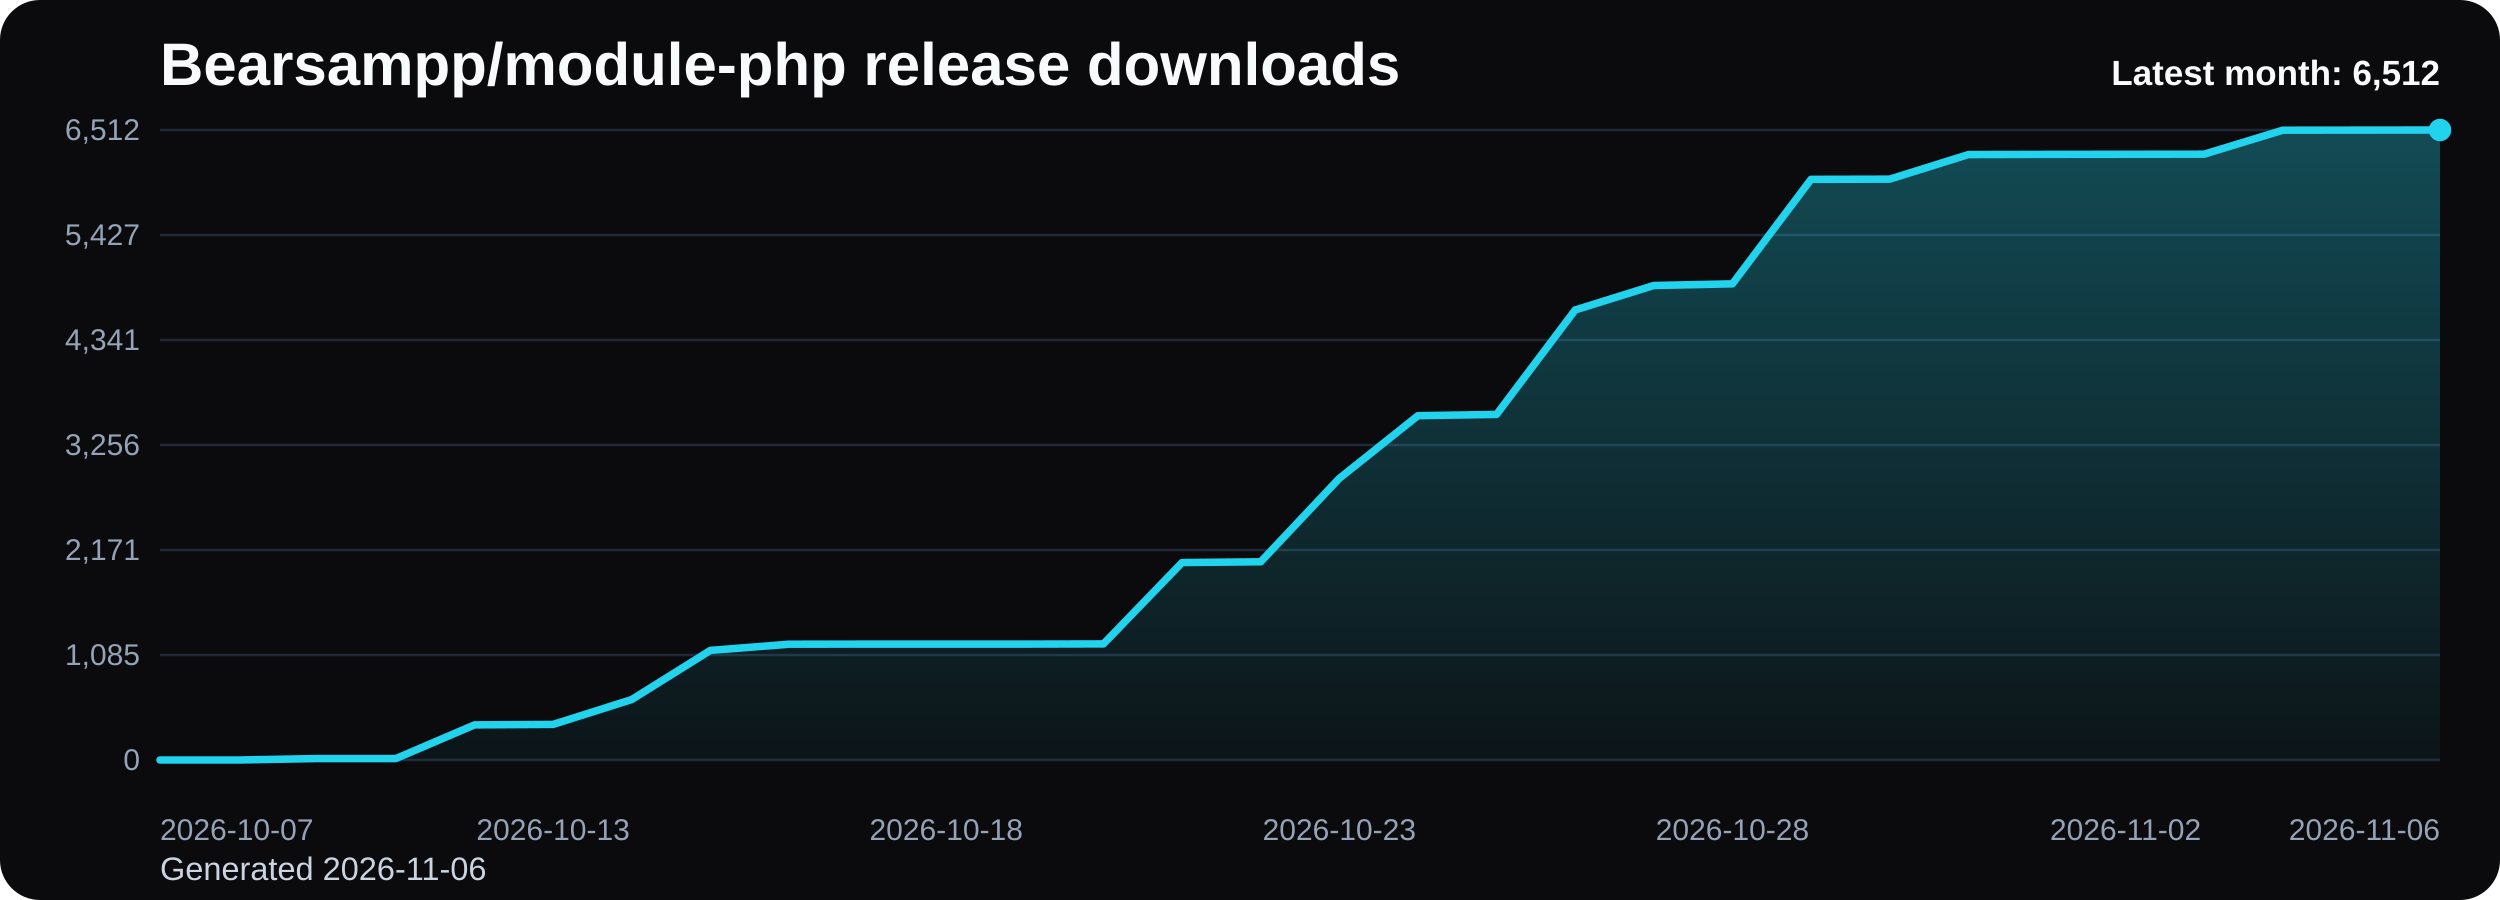
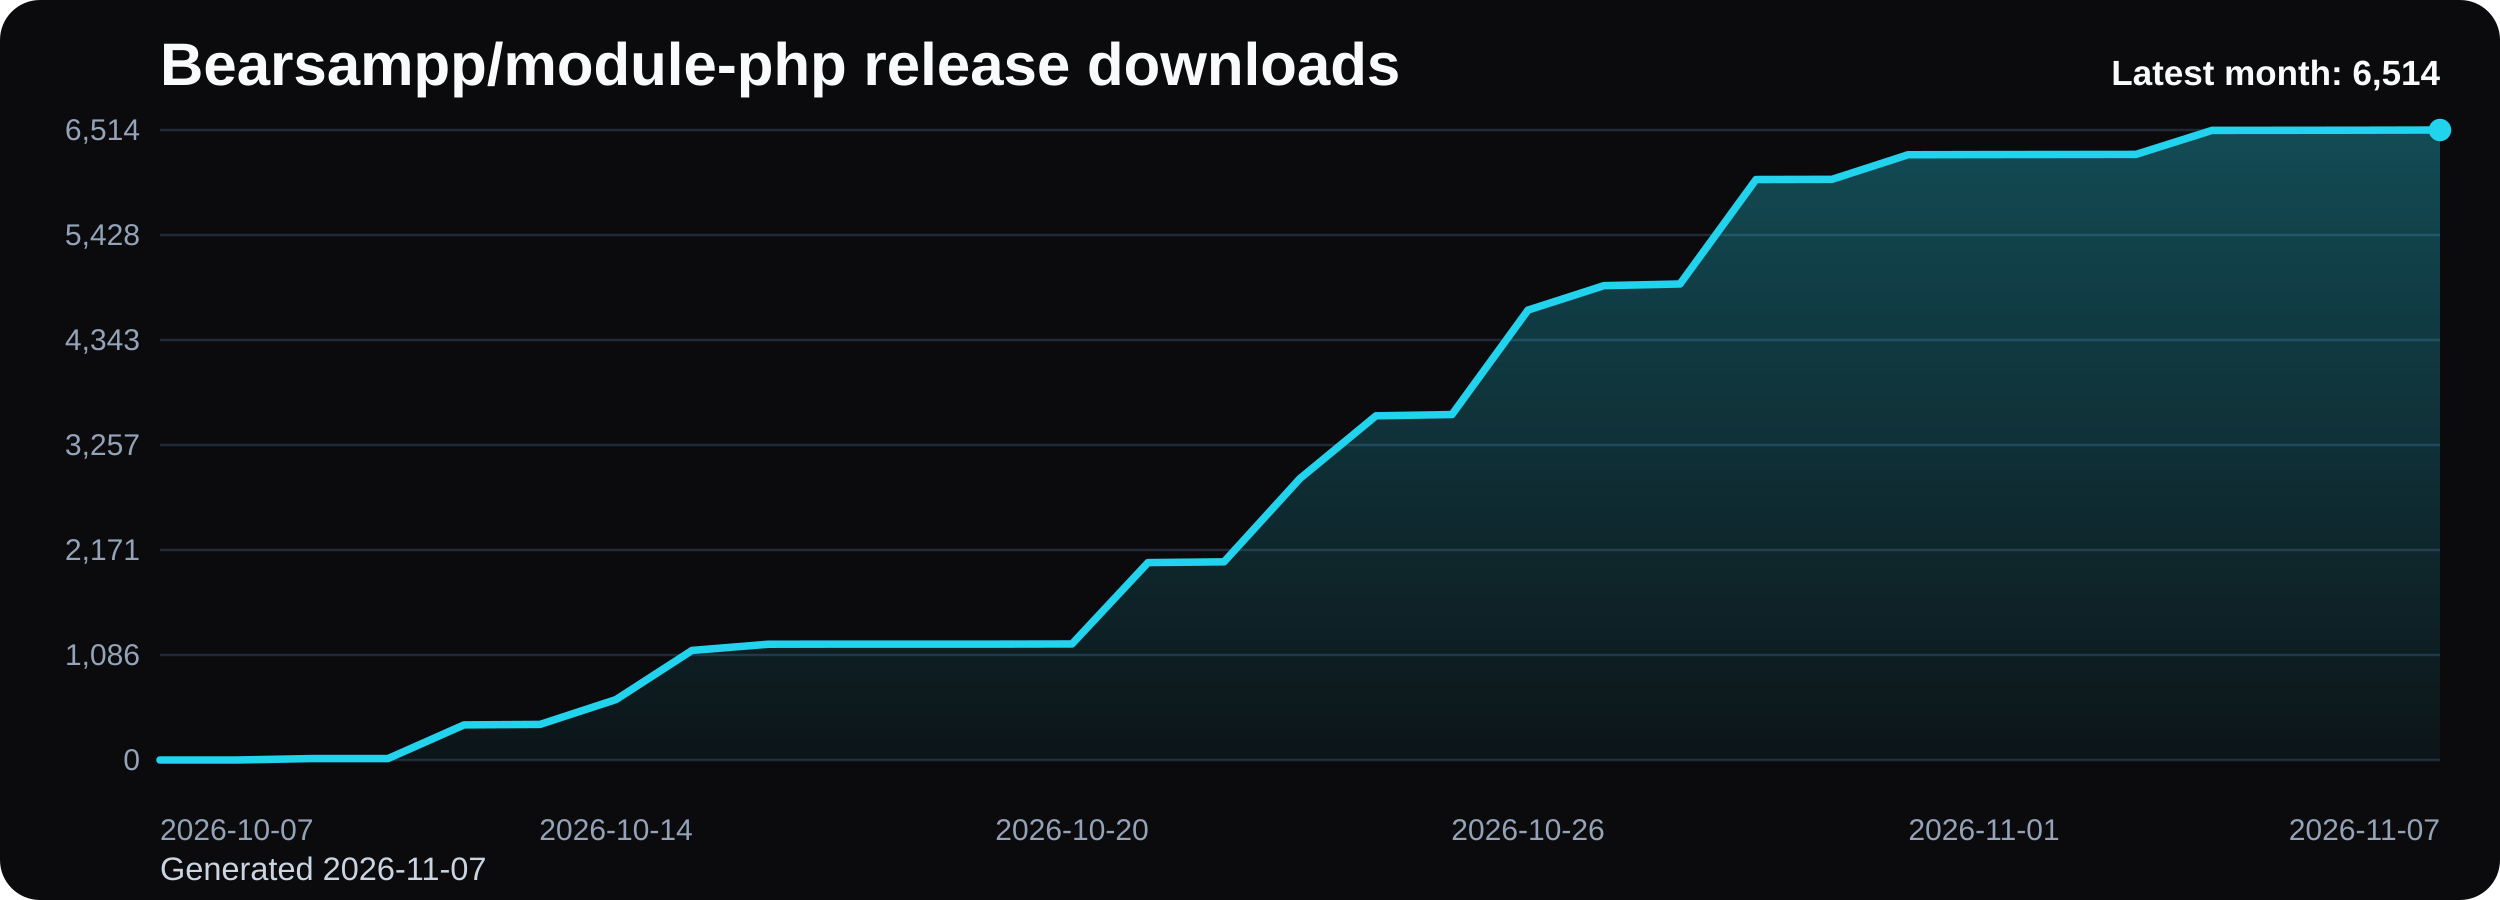
<svg xmlns="http://www.w3.org/2000/svg" viewBox="0 0 1000 360" role="img" aria-label="Bearsampp/module-php release downloads chart">
  <defs>
    <linearGradient id="fill-monthly-black" x1="0" y1="0" x2="0" y2="1">
      <stop offset="0%" stop-color="#22d3ee" stop-opacity="0.32" />
      <stop offset="100%" stop-color="#22d3ee" stop-opacity="0.05" />
    </linearGradient>
    <style>
      .bg { fill: #0b0b0d; }
      .title { font: 700 24px Arial, sans-serif; fill: #f8fafc; }
      .sub { font: 400 13px Arial, sans-serif; fill: #cbd5e1; }
      .grid { stroke: #1f2937; stroke-width: 1; }
      .axis { font: 400 12px Arial, sans-serif; fill: #94a3b8; }
      .line { fill: none; stroke: #22d3ee; stroke-width: 3; stroke-linecap: round; stroke-linejoin: round; }
      .dot { fill: #22d3ee; }
      .value { font: 600 11px Arial, sans-serif; fill: #cbd5e1; }
      .latest { font: 700 14px Arial, sans-serif; fill: #f8fafc; }
    </style>
  </defs>
  <rect class="bg" x="0" y="0" width="1000" height="360" rx="16" />
  <text class="title" x="64" y="34">Bearsampp/module-php release downloads</text>
-   <text class="sub" x="64" y="352">Generated 2026-11-06</text>
+   <text class="sub" x="64" y="352">Generated 2026-11-07</text>
  <line x1="64" y1="52.00" x2="976" y2="52.00" class="grid" />
-   <text x="56" y="56.00" text-anchor="end" class="axis">6,512</text>
+   <text x="56" y="56.00" text-anchor="end" class="axis">6,514</text>
  <line x1="64" y1="94.00" x2="976" y2="94.00" class="grid" />
-   <text x="56" y="98.00" text-anchor="end" class="axis">5,427</text>
+   <text x="56" y="98.00" text-anchor="end" class="axis">5,428</text>
  <line x1="64" y1="136.00" x2="976" y2="136.00" class="grid" />
-   <text x="56" y="140.00" text-anchor="end" class="axis">4,341</text>
+   <text x="56" y="140.00" text-anchor="end" class="axis">4,343</text>
  <line x1="64" y1="178.00" x2="976" y2="178.00" class="grid" />
-   <text x="56" y="182.00" text-anchor="end" class="axis">3,256</text>
+   <text x="56" y="182.00" text-anchor="end" class="axis">3,257</text>
  <line x1="64" y1="220.00" x2="976" y2="220.00" class="grid" />
  <text x="56" y="224.00" text-anchor="end" class="axis">2,171</text>
  <line x1="64" y1="262.00" x2="976" y2="262.00" class="grid" />
-   <text x="56" y="266.00" text-anchor="end" class="axis">1,085</text>
+   <text x="56" y="266.00" text-anchor="end" class="axis">1,086</text>
  <line x1="64" y1="304.00" x2="976" y2="304.00" class="grid" />
  <text x="56" y="308.00" text-anchor="end" class="axis">0</text>
-   <path d="M 64.00 304 L 64.00 304.00 L 95.45 304.00 L 126.90 303.42 L 158.34 303.42 L 189.79 289.95 L 221.24 289.76 L 252.69 279.81 L 284.14 260.16 L 315.59 257.68 L 347.03 257.64 L 378.48 257.64 L 409.93 257.64 L 441.38 257.56 L 472.83 225.02 L 504.28 224.71 L 535.72 191.35 L 567.17 166.27 L 598.62 165.77 L 630.07 123.98 L 661.52 114.19 L 692.97 113.53 L 724.41 71.74 L 755.86 71.66 L 787.31 61.83 L 818.76 61.75 L 850.21 61.71 L 881.66 61.67 L 913.10 52.08 L 944.55 52.04 L 976.00 52.00 L 976.00 304 Z" fill="url(#fill-monthly-black)" />
-   <polyline class="line" points="64.00,304.00 95.45,304.00 126.90,303.42 158.34,303.42 189.79,289.95 221.24,289.76 252.69,279.81 284.14,260.16 315.59,257.68 347.03,257.64 378.48,257.64 409.93,257.64 441.38,257.56 472.83,225.02 504.28,224.71 535.72,191.35 567.17,166.27 598.62,165.77 630.07,123.98 661.52,114.19 692.97,113.53 724.41,71.74 755.86,71.66 787.31,61.83 818.76,61.75 850.21,61.71 881.66,61.67 913.10,52.08 944.55,52.04 976.00,52.00" />
+   <path d="M 64.00 304 L 64.00 304.00 L 94.40 304.00 L 124.80 303.42 L 155.20 303.42 L 185.60 289.96 L 216.00 289.76 L 246.40 279.82 L 276.80 260.17 L 307.20 257.69 L 337.60 257.65 L 368.00 257.65 L 398.40 257.65 L 428.80 257.58 L 459.20 225.04 L 489.60 224.73 L 520.00 191.39 L 550.40 166.32 L 580.80 165.81 L 611.20 124.03 L 641.60 114.25 L 672.00 113.59 L 702.40 71.81 L 732.80 71.73 L 763.20 61.90 L 793.60 61.83 L 824.00 61.79 L 854.40 61.75 L 884.80 52.15 L 915.20 52.12 L 945.60 52.08 L 976.00 52.00 L 976.00 304 Z" fill="url(#fill-monthly-black)" />
+   <polyline class="line" points="64.00,304.00 94.40,304.00 124.80,303.42 155.20,303.42 185.60,289.96 216.00,289.76 246.40,279.82 276.80,260.17 307.20,257.69 337.60,257.65 368.00,257.65 398.40,257.65 428.80,257.58 459.20,225.04 489.60,224.73 520.00,191.39 550.40,166.32 580.80,165.81 611.20,124.03 641.60,114.25 672.00,113.59 702.40,71.81 732.80,71.73 763.20,61.90 793.60,61.83 824.00,61.79 854.40,61.75 884.80,52.15 915.20,52.12 945.60,52.08 976.00,52.00" />
  <circle class="dot" cx="976.00" cy="52.00" r="4.5" />
  <text class="axis" x="64.00" y="336" text-anchor="start">2026-10-07</text>
-   <text class="axis" x="221.24" y="336" text-anchor="middle">2026-10-13</text>
-   <text class="axis" x="378.48" y="336" text-anchor="middle">2026-10-18</text>
-   <text class="axis" x="535.72" y="336" text-anchor="middle">2026-10-23</text>
-   <text class="axis" x="692.97" y="336" text-anchor="middle">2026-10-28</text>
-   <text class="axis" x="850.21" y="336" text-anchor="middle">2026-11-02</text>
-   <text class="axis" x="976.00" y="336" text-anchor="end">2026-11-06</text>
-   <text class="latest" x="976" y="34" text-anchor="end">Latest month: 6,512</text>
+   <text class="axis" x="246.40" y="336" text-anchor="middle">2026-10-14</text>
+   <text class="axis" x="428.80" y="336" text-anchor="middle">2026-10-20</text>
+   <text class="axis" x="611.20" y="336" text-anchor="middle">2026-10-26</text>
+   <text class="axis" x="793.60" y="336" text-anchor="middle">2026-11-01</text>
+   <text class="axis" x="976.00" y="336" text-anchor="end">2026-11-07</text>
+   <text class="latest" x="976" y="34" text-anchor="end">Latest month: 6,514</text>
</svg>
